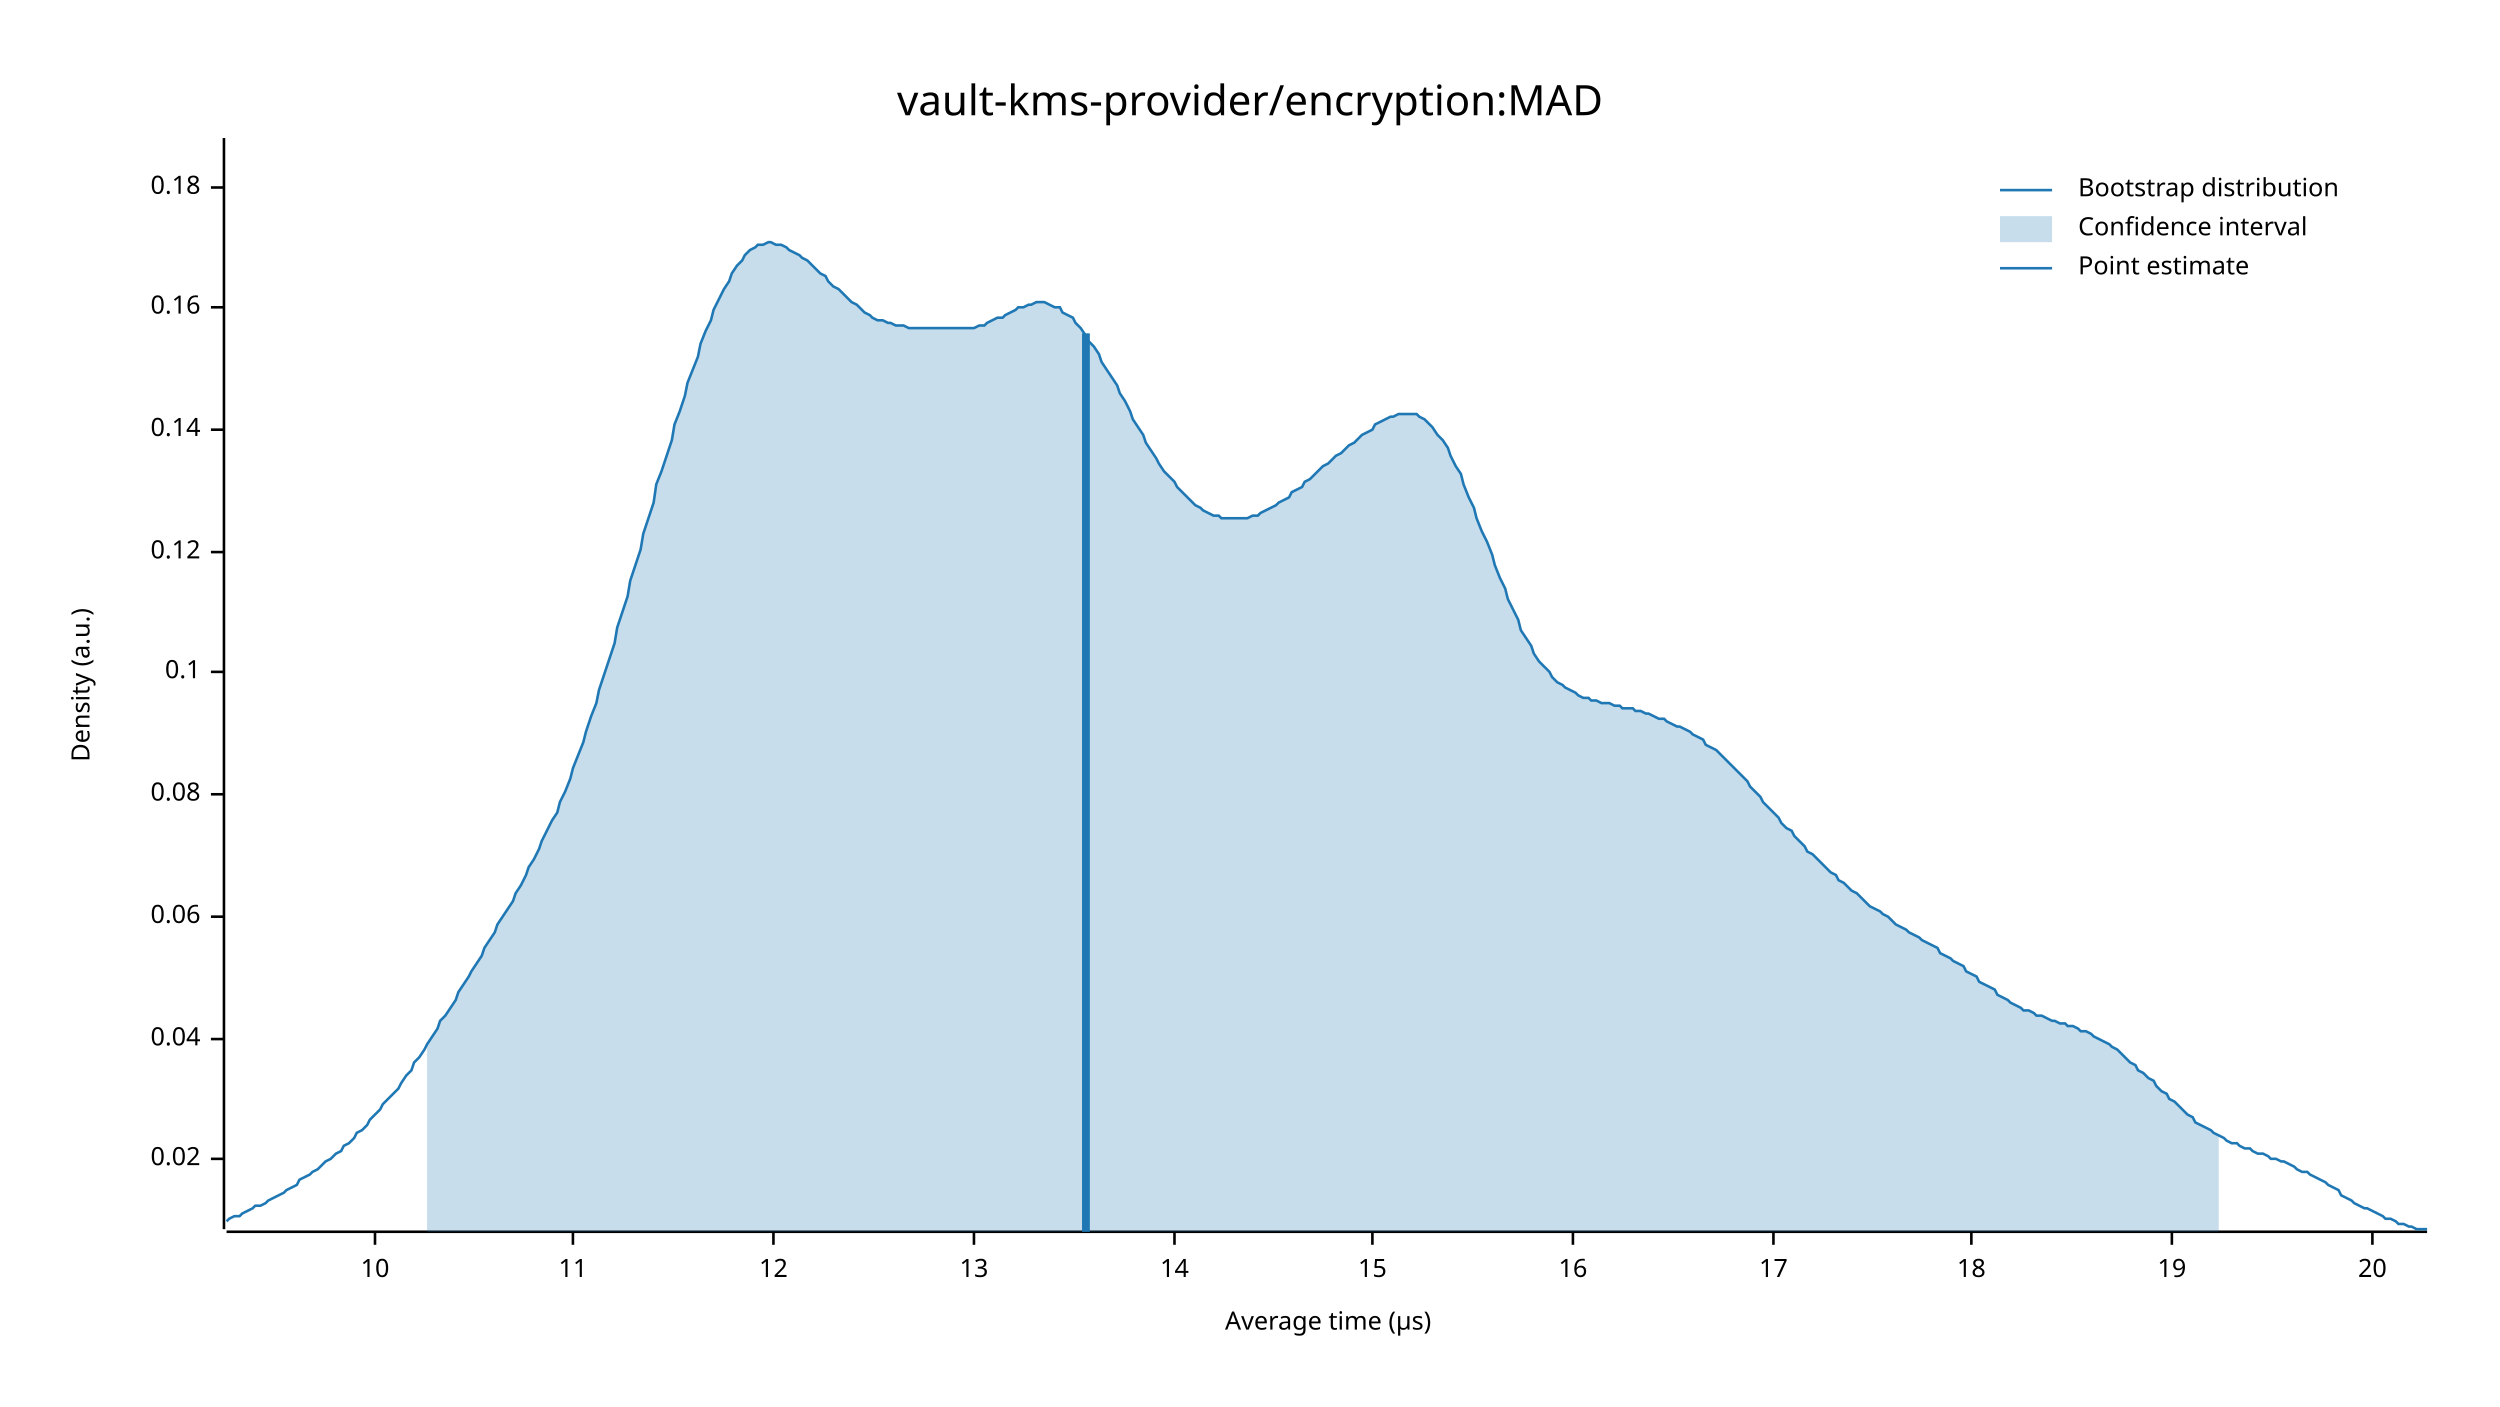
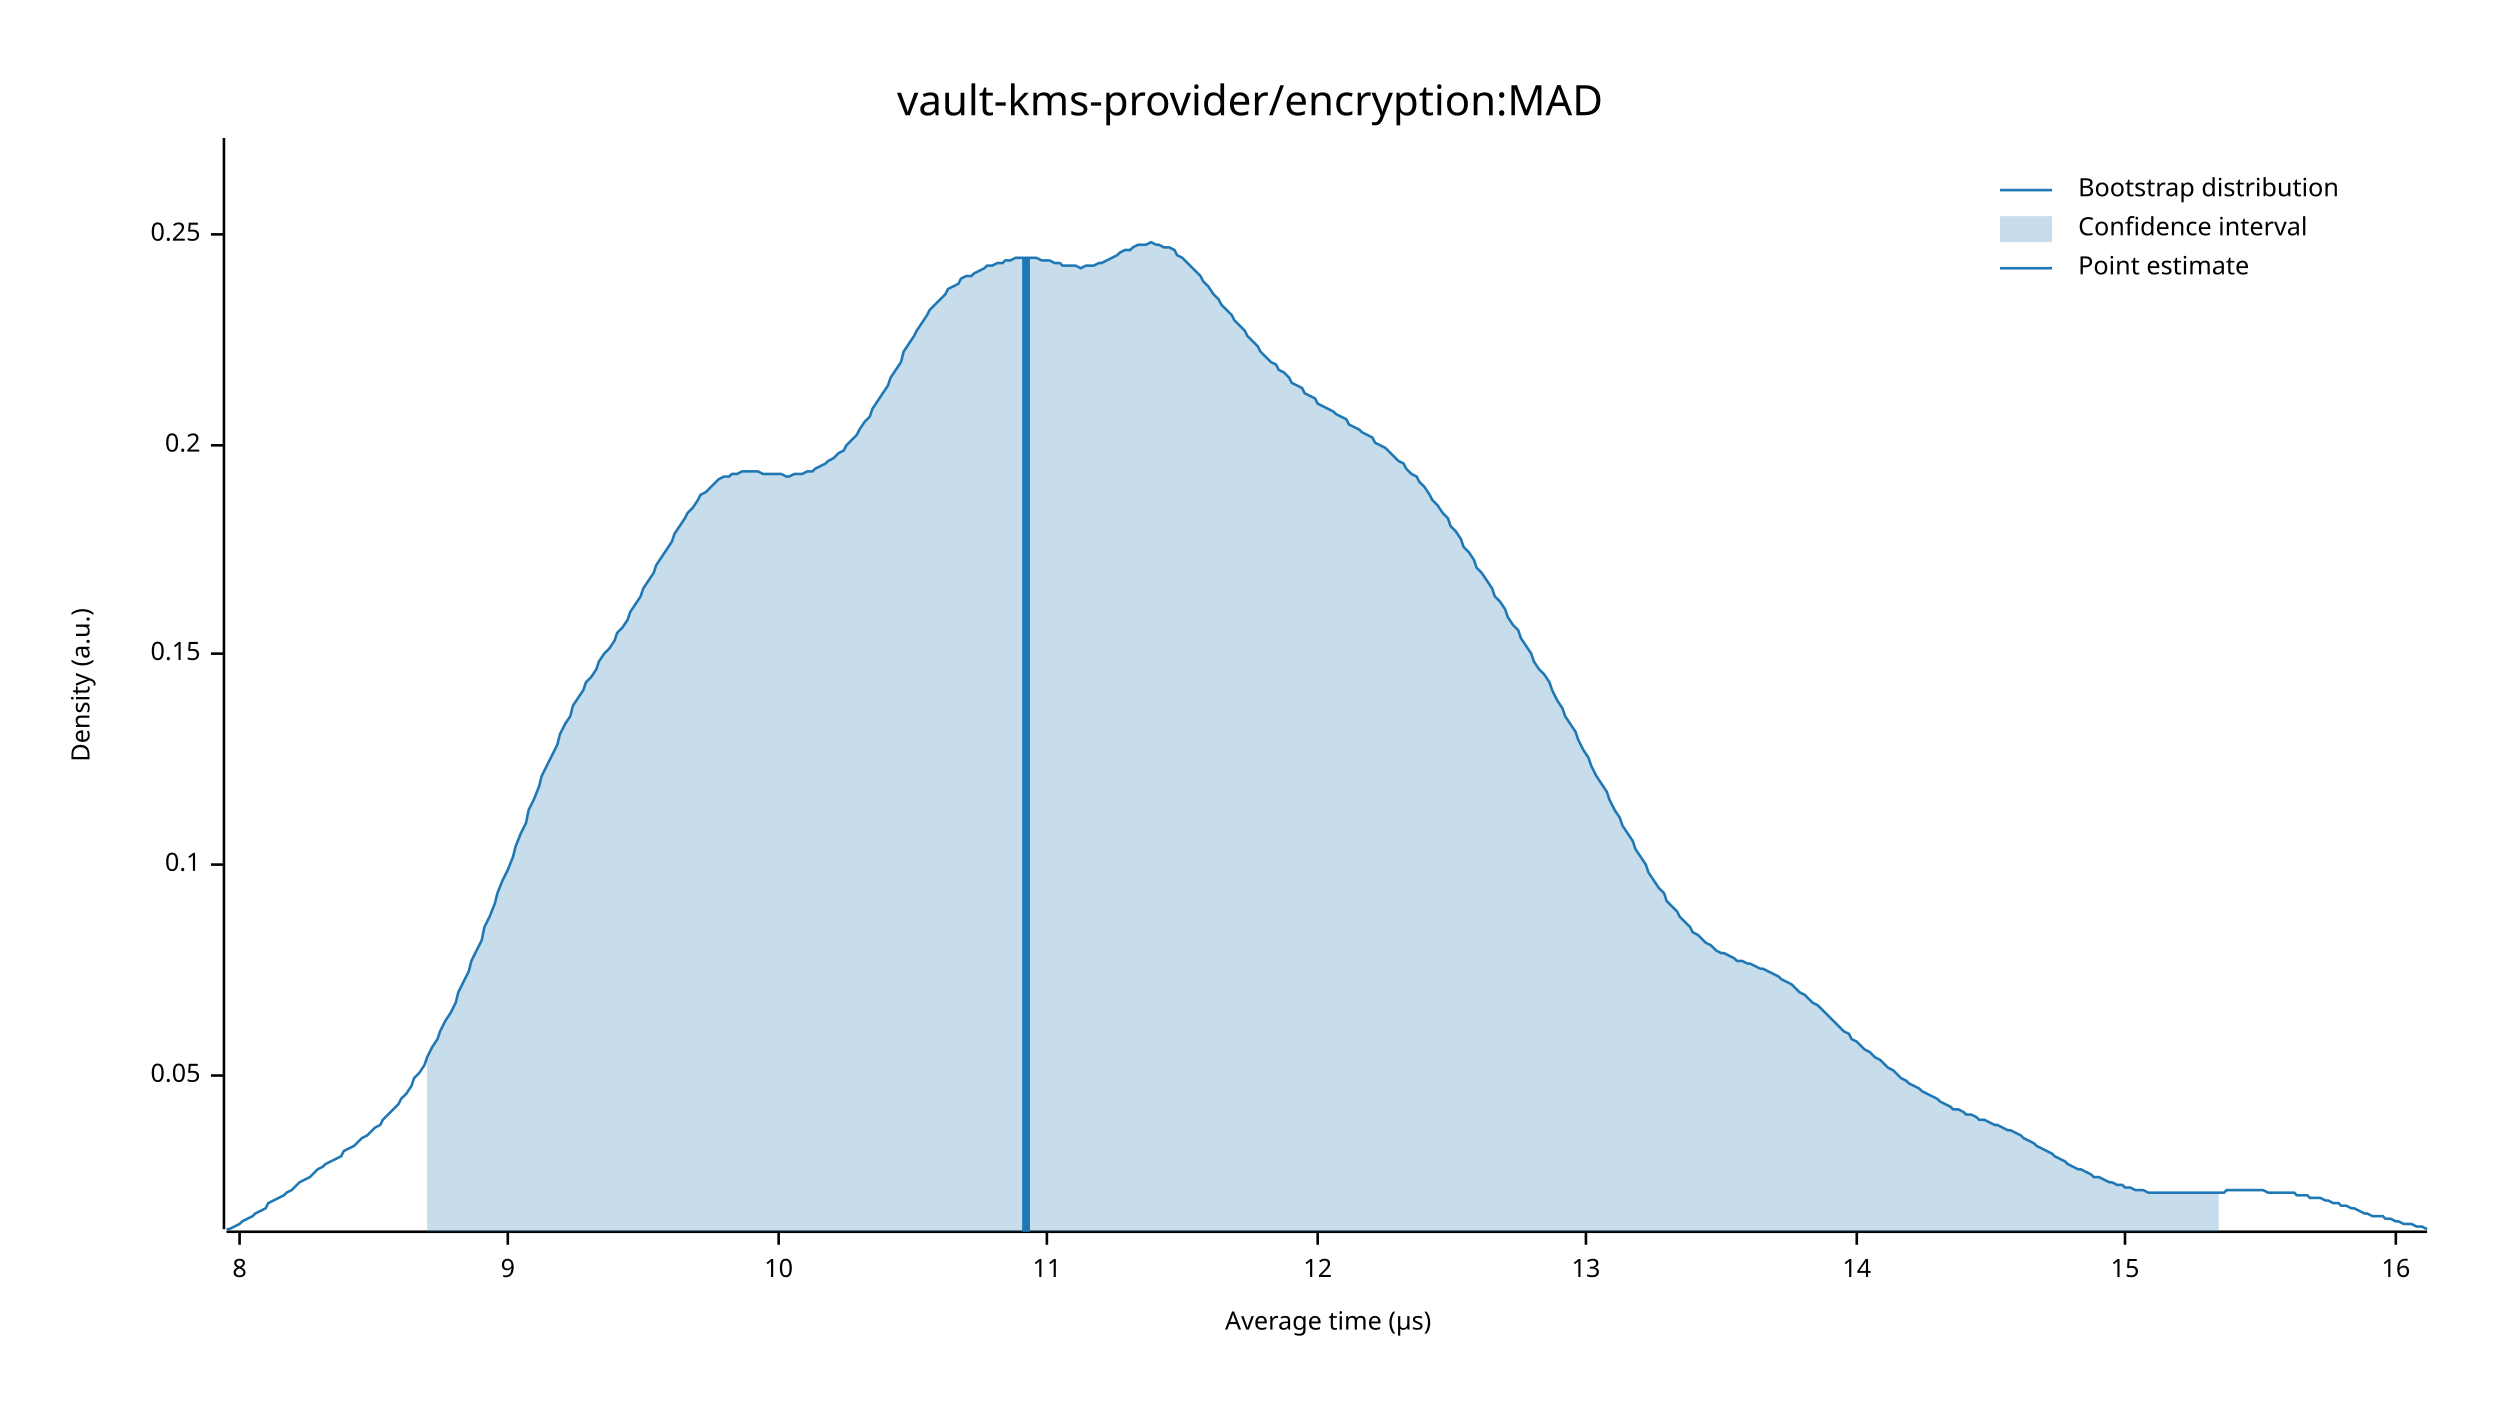
<svg xmlns="http://www.w3.org/2000/svg" width="960" height="540" viewBox="0 0 960 540">
  <text x="480" y="32" dy="0.76em" text-anchor="middle" font-family="sans-serif" font-size="16.129" opacity="1" fill="#000000">
vault-kms-provider/encryption:MAD
</text>
  <text x="27" y="263" dy="0.76em" text-anchor="middle" font-family="sans-serif" font-size="9.677" opacity="1" fill="#000000" transform="rotate(270, 27, 263)">
Density (a.u.)
</text>
  <text x="510" y="513" dy="-0.5ex" text-anchor="middle" font-family="sans-serif" font-size="9.677" opacity="1" fill="#000000">
Average time (µs)
</text>
  <polyline fill="none" opacity="1" stroke="#000000" stroke-width="1" points="86,53 86,472 " />
-   <text x="77" y="445" dy="0.5ex" text-anchor="end" font-family="sans-serif" font-size="9.677" opacity="1" fill="#000000">
- 0.02
+   <text x="77" y="413" dy="0.5ex" text-anchor="end" font-family="sans-serif" font-size="9.677" opacity="1" fill="#000000">
+ 0.05
</text>
-   <polyline fill="none" opacity="1" stroke="#000000" stroke-width="1" points="81,445 86,445 " />
-   <text x="77" y="399" dy="0.5ex" text-anchor="end" font-family="sans-serif" font-size="9.677" opacity="1" fill="#000000">
- 0.04
- </text>
-   <polyline fill="none" opacity="1" stroke="#000000" stroke-width="1" points="81,399 86,399 " />
-   <text x="77" y="352" dy="0.5ex" text-anchor="end" font-family="sans-serif" font-size="9.677" opacity="1" fill="#000000">
- 0.06
- </text>
-   <polyline fill="none" opacity="1" stroke="#000000" stroke-width="1" points="81,352 86,352 " />
-   <text x="77" y="305" dy="0.5ex" text-anchor="end" font-family="sans-serif" font-size="9.677" opacity="1" fill="#000000">
- 0.08
- </text>
-   <polyline fill="none" opacity="1" stroke="#000000" stroke-width="1" points="81,305 86,305 " />
-   <text x="77" y="258" dy="0.5ex" text-anchor="end" font-family="sans-serif" font-size="9.677" opacity="1" fill="#000000">
+   <polyline fill="none" opacity="1" stroke="#000000" stroke-width="1" points="81,413 86,413 " />
+   <text x="77" y="332" dy="0.5ex" text-anchor="end" font-family="sans-serif" font-size="9.677" opacity="1" fill="#000000">
0.1
</text>
-   <polyline fill="none" opacity="1" stroke="#000000" stroke-width="1" points="81,258 86,258 " />
-   <text x="77" y="212" dy="0.5ex" text-anchor="end" font-family="sans-serif" font-size="9.677" opacity="1" fill="#000000">
- 0.12
+   <polyline fill="none" opacity="1" stroke="#000000" stroke-width="1" points="81,332 86,332 " />
+   <text x="77" y="251" dy="0.5ex" text-anchor="end" font-family="sans-serif" font-size="9.677" opacity="1" fill="#000000">
+ 0.15
</text>
-   <polyline fill="none" opacity="1" stroke="#000000" stroke-width="1" points="81,212 86,212 " />
-   <text x="77" y="165" dy="0.5ex" text-anchor="end" font-family="sans-serif" font-size="9.677" opacity="1" fill="#000000">
- 0.14
+   <polyline fill="none" opacity="1" stroke="#000000" stroke-width="1" points="81,251 86,251 " />
+   <text x="77" y="171" dy="0.5ex" text-anchor="end" font-family="sans-serif" font-size="9.677" opacity="1" fill="#000000">
+ 0.2
</text>
-   <polyline fill="none" opacity="1" stroke="#000000" stroke-width="1" points="81,165 86,165 " />
-   <text x="77" y="118" dy="0.5ex" text-anchor="end" font-family="sans-serif" font-size="9.677" opacity="1" fill="#000000">
- 0.16
+   <polyline fill="none" opacity="1" stroke="#000000" stroke-width="1" points="81,171 86,171 " />
+   <text x="77" y="90" dy="0.5ex" text-anchor="end" font-family="sans-serif" font-size="9.677" opacity="1" fill="#000000">
+ 0.25
</text>
-   <polyline fill="none" opacity="1" stroke="#000000" stroke-width="1" points="81,118 86,118 " />
-   <text x="77" y="72" dy="0.5ex" text-anchor="end" font-family="sans-serif" font-size="9.677" opacity="1" fill="#000000">
- 0.18
+   <polyline fill="none" opacity="1" stroke="#000000" stroke-width="1" points="81,90 86,90 " />
+   <polyline fill="none" opacity="1" stroke="#000000" stroke-width="1" points="87,473 932,473 " />
+   <text x="92" y="483" dy="0.76em" text-anchor="middle" font-family="sans-serif" font-size="9.677" opacity="1" fill="#000000">
+ 8
</text>
-   <polyline fill="none" opacity="1" stroke="#000000" stroke-width="1" points="81,72 86,72 " />
-   <polyline fill="none" opacity="1" stroke="#000000" stroke-width="1" points="87,473 932,473 " />
-   <text x="144" y="483" dy="0.76em" text-anchor="middle" font-family="sans-serif" font-size="9.677" opacity="1" fill="#000000">
+   <polyline fill="none" opacity="1" stroke="#000000" stroke-width="1" points="92,473 92,478 " />
+   <text x="195" y="483" dy="0.76em" text-anchor="middle" font-family="sans-serif" font-size="9.677" opacity="1" fill="#000000">
+ 9
+ </text>
+   <polyline fill="none" opacity="1" stroke="#000000" stroke-width="1" points="195,473 195,478 " />
+   <text x="299" y="483" dy="0.76em" text-anchor="middle" font-family="sans-serif" font-size="9.677" opacity="1" fill="#000000">
10
</text>
-   <polyline fill="none" opacity="1" stroke="#000000" stroke-width="1" points="144,473 144,478 " />
-   <text x="220" y="483" dy="0.76em" text-anchor="middle" font-family="sans-serif" font-size="9.677" opacity="1" fill="#000000">
+   <polyline fill="none" opacity="1" stroke="#000000" stroke-width="1" points="299,473 299,478 " />
+   <text x="402" y="483" dy="0.76em" text-anchor="middle" font-family="sans-serif" font-size="9.677" opacity="1" fill="#000000">
11
</text>
-   <polyline fill="none" opacity="1" stroke="#000000" stroke-width="1" points="220,473 220,478 " />
-   <text x="297" y="483" dy="0.76em" text-anchor="middle" font-family="sans-serif" font-size="9.677" opacity="1" fill="#000000">
+   <polyline fill="none" opacity="1" stroke="#000000" stroke-width="1" points="402,473 402,478 " />
+   <text x="506" y="483" dy="0.76em" text-anchor="middle" font-family="sans-serif" font-size="9.677" opacity="1" fill="#000000">
12
</text>
-   <polyline fill="none" opacity="1" stroke="#000000" stroke-width="1" points="297,473 297,478 " />
-   <text x="374" y="483" dy="0.76em" text-anchor="middle" font-family="sans-serif" font-size="9.677" opacity="1" fill="#000000">
+   <polyline fill="none" opacity="1" stroke="#000000" stroke-width="1" points="506,473 506,478 " />
+   <text x="609" y="483" dy="0.76em" text-anchor="middle" font-family="sans-serif" font-size="9.677" opacity="1" fill="#000000">
13
</text>
-   <polyline fill="none" opacity="1" stroke="#000000" stroke-width="1" points="374,473 374,478 " />
-   <text x="451" y="483" dy="0.76em" text-anchor="middle" font-family="sans-serif" font-size="9.677" opacity="1" fill="#000000">
+   <polyline fill="none" opacity="1" stroke="#000000" stroke-width="1" points="609,473 609,478 " />
+   <text x="713" y="483" dy="0.76em" text-anchor="middle" font-family="sans-serif" font-size="9.677" opacity="1" fill="#000000">
14
</text>
-   <polyline fill="none" opacity="1" stroke="#000000" stroke-width="1" points="451,473 451,478 " />
-   <text x="527" y="483" dy="0.76em" text-anchor="middle" font-family="sans-serif" font-size="9.677" opacity="1" fill="#000000">
+   <polyline fill="none" opacity="1" stroke="#000000" stroke-width="1" points="713,473 713,478 " />
+   <text x="816" y="483" dy="0.76em" text-anchor="middle" font-family="sans-serif" font-size="9.677" opacity="1" fill="#000000">
15
</text>
-   <polyline fill="none" opacity="1" stroke="#000000" stroke-width="1" points="527,473 527,478 " />
-   <text x="604" y="483" dy="0.76em" text-anchor="middle" font-family="sans-serif" font-size="9.677" opacity="1" fill="#000000">
+   <polyline fill="none" opacity="1" stroke="#000000" stroke-width="1" points="816,473 816,478 " />
+   <text x="920" y="483" dy="0.76em" text-anchor="middle" font-family="sans-serif" font-size="9.677" opacity="1" fill="#000000">
16
</text>
-   <polyline fill="none" opacity="1" stroke="#000000" stroke-width="1" points="604,473 604,478 " />
-   <text x="681" y="483" dy="0.76em" text-anchor="middle" font-family="sans-serif" font-size="9.677" opacity="1" fill="#000000">
- 17
- </text>
-   <polyline fill="none" opacity="1" stroke="#000000" stroke-width="1" points="681,473 681,478 " />
-   <text x="757" y="483" dy="0.76em" text-anchor="middle" font-family="sans-serif" font-size="9.677" opacity="1" fill="#000000">
- 18
- </text>
-   <polyline fill="none" opacity="1" stroke="#000000" stroke-width="1" points="757,473 757,478 " />
-   <text x="834" y="483" dy="0.76em" text-anchor="middle" font-family="sans-serif" font-size="9.677" opacity="1" fill="#000000">
- 19
- </text>
-   <polyline fill="none" opacity="1" stroke="#000000" stroke-width="1" points="834,473 834,478 " />
-   <text x="911" y="483" dy="0.76em" text-anchor="middle" font-family="sans-serif" font-size="9.677" opacity="1" fill="#000000">
- 20
- </text>
-   <polyline fill="none" opacity="1" stroke="#000000" stroke-width="1" points="911,473 911,478 " />
-   <polyline fill="none" opacity="1" stroke="#1F78B4" stroke-width="1" points="87,469 88,468 90,467 92,467 93,466 95,465 97,464 98,463 100,463 102,462 103,461 105,460 107,459 109,458 110,457 112,456 114,455 115,453 117,452 119,451 120,450 122,449 124,447 125,446 127,445 129,443 131,442 132,440 134,439 136,437 137,435 139,434 141,432 142,430 144,428 146,426 147,424 149,422 151,420 153,418 154,416 156,413 158,411 159,408 161,406 163,403 164,401 166,398 168,395 169,392 171,390 173,387 175,384 176,381 178,378 180,375 181,373 183,370 185,367 186,364 188,361 190,358 191,355 193,352 195,349 197,346 198,343 200,340 202,336 203,333 205,330 207,326 208,323 210,319 212,315 214,312 215,308 217,304 219,299 220,295 222,290 224,285 225,281 227,275 229,270 230,265 232,259 234,253 236,247 237,241 239,235 241,229 242,223 244,217 246,211 247,205 249,199 251,193 252,186 254,181 256,175 258,169 259,163 261,158 263,152 264,147 266,142 268,137 269,132 271,127 273,123 274,119 276,115 278,111 280,108 281,105 283,102 285,100 286,98 288,96 290,95 291,94 293,94 295,93 296,93 298,94 300,94 302,95 303,96 305,97 307,98 308,99 310,100 312,102 313,103 315,105 317,106 318,108 320,110 322,111 324,113 325,114 327,116 329,117 330,118 332,120 334,121 335,122 337,123 339,123 341,124 342,124 344,125 346,125 347,125 349,126 351,126 352,126 354,126 356,126 357,126 359,126 361,126 363,126 364,126 366,126 368,126 369,126 371,126 373,126 374,126 376,125 378,125 379,124 381,123 383,122 385,122 386,121 388,120 390,119 391,118 393,118 395,117 396,117 398,116 400,116 401,116 403,117 405,118 407,118 408,120 410,121 412,122 413,124 415,126 417,129 418,131 420,133 422,136 423,139 425,142 427,145 429,148 430,151 432,154 434,158 435,161 437,164 439,167 440,170 442,173 444,176 445,178 447,181 449,183 451,185 452,187 454,189 456,191 457,192 459,194 461,195 462,196 464,197 466,198 468,198 469,199 471,199 473,199 474,199 476,199 478,199 479,199 481,198 483,198 484,197 486,196 488,195 490,194 491,193 493,192 495,191 496,189 498,188 500,187 501,185 503,184 505,182 506,181 508,179 510,178 512,176 513,175 515,174 517,172 518,171 520,170 522,168 523,167 525,166 527,165 528,163 530,162 532,161 534,160 535,160 537,159 539,159 540,159 542,159 544,159 545,160 547,161 549,163 550,164 552,167 554,169 556,172 557,175 559,179 561,182 562,186 564,191 566,195 567,199 569,204 571,208 573,213 574,217 576,222 578,226 579,230 581,234 583,238 584,242 586,245 588,248 589,251 591,254 593,256 595,258 596,260 598,262 600,263 601,264 603,265 605,266 606,267 608,268 610,268 611,269 613,269 615,270 617,270 618,270 620,271 622,271 623,272 625,272 627,272 628,273 630,273 632,274 633,274 635,275 637,276 639,276 640,277 642,278 644,279 645,279 647,280 649,281 650,282 652,283 654,284 655,286 657,287 659,288 661,290 662,291 664,293 666,295 667,296 669,298 671,300 672,302 674,304 676,306 677,308 679,310 681,312 683,314 684,316 686,318 688,319 689,321 691,323 693,325 694,327 696,328 698,330 700,332 701,333 703,335 705,336 706,338 708,339 710,341 711,342 713,343 715,345 716,346 718,348 720,349 722,350 723,351 725,352 727,354 728,355 730,356 732,357 733,358 735,359 737,360 738,361 740,362 742,363 744,364 745,366 747,367 749,368 750,369 752,370 754,371 755,373 757,374 759,375 760,377 762,378 764,379 766,380 767,382 769,383 771,384 772,385 774,386 776,387 777,388 779,388 781,389 782,390 784,390 786,391 788,392 789,392 791,393 793,393 794,394 796,394 798,395 799,396 801,396 803,397 804,398 806,399 808,400 810,401 811,402 813,403 815,405 816,406 818,408 820,409 821,411 823,412 825,414 827,415 828,417 830,419 832,420 833,422 835,423 837,425 838,426 840,428 842,429 843,431 845,432 847,433 849,434 850,435 852,436 854,437 855,438 857,439 859,439 860,440 862,441 864,441 865,442 867,443 869,443 871,444 872,445 874,445 876,446 877,446 879,447 881,448 882,449 884,450 886,450 887,451 889,452 891,453 893,454 894,455 896,456 898,457 899,459 901,460 903,461 904,462 906,463 908,464 909,464 911,465 913,466 915,467 916,468 918,468 920,469 921,470 923,470 925,471 926,471 928,472 930,472 932,472 " />
-   <polygon opacity="0.25" fill="#1F78B4" points="164,401 166,398 168,395 169,392 171,390 173,387 175,384 176,381 178,378 180,375 181,373 183,370 185,367 186,364 188,361 190,358 191,355 193,352 195,349 197,346 198,343 200,340 202,336 203,333 205,330 207,326 208,323 210,319 212,315 214,312 215,308 217,304 219,299 220,295 222,290 224,285 225,281 227,275 229,270 230,265 232,259 234,253 236,247 237,241 239,235 241,229 242,223 244,217 246,211 247,205 249,199 251,193 252,186 254,181 256,175 258,169 259,163 261,158 263,152 264,147 266,142 268,137 269,132 271,127 273,123 274,119 276,115 278,111 280,108 281,105 283,102 285,100 286,98 288,96 290,95 291,94 293,94 295,93 296,93 298,94 300,94 302,95 303,96 305,97 307,98 308,99 310,100 312,102 313,103 315,105 317,106 318,108 320,110 322,111 324,113 325,114 327,116 329,117 330,118 332,120 334,121 335,122 337,123 339,123 341,124 342,124 344,125 346,125 347,125 349,126 351,126 352,126 354,126 356,126 357,126 359,126 361,126 363,126 364,126 366,126 368,126 369,126 371,126 373,126 374,126 376,125 378,125 379,124 381,123 383,122 385,122 386,121 388,120 390,119 391,118 393,118 395,117 396,117 398,116 400,116 401,116 403,117 405,118 407,118 408,120 410,121 412,122 413,124 415,126 417,129 418,131 420,133 422,136 423,139 425,142 427,145 429,148 430,151 432,154 434,158 435,161 437,164 439,167 440,170 442,173 444,176 445,178 447,181 449,183 451,185 452,187 454,189 456,191 457,192 459,194 461,195 462,196 464,197 466,198 468,198 469,199 471,199 473,199 474,199 476,199 478,199 479,199 481,198 483,198 484,197 486,196 488,195 490,194 491,193 493,192 495,191 496,189 498,188 500,187 501,185 503,184 505,182 506,181 508,179 510,178 512,176 513,175 515,174 517,172 518,171 520,170 522,168 523,167 525,166 527,165 528,163 530,162 532,161 534,160 535,160 537,159 539,159 540,159 542,159 544,159 545,160 547,161 549,163 550,164 552,167 554,169 556,172 557,175 559,179 561,182 562,186 564,191 566,195 567,199 569,204 571,208 573,213 574,217 576,222 578,226 579,230 581,234 583,238 584,242 586,245 588,248 589,251 591,254 593,256 595,258 596,260 598,262 600,263 601,264 603,265 605,266 606,267 608,268 610,268 611,269 613,269 615,270 617,270 618,270 620,271 622,271 623,272 625,272 627,272 628,273 630,273 632,274 633,274 635,275 637,276 639,276 640,277 642,278 644,279 645,279 647,280 649,281 650,282 652,283 654,284 655,286 657,287 659,288 661,290 662,291 664,293 666,295 667,296 669,298 671,300 672,302 674,304 676,306 677,308 679,310 681,312 683,314 684,316 686,318 688,319 689,321 691,323 693,325 694,327 696,328 698,330 700,332 701,333 703,335 705,336 706,338 708,339 710,341 711,342 713,343 715,345 716,346 718,348 720,349 722,350 723,351 725,352 727,354 728,355 730,356 732,357 733,358 735,359 737,360 738,361 740,362 742,363 744,364 745,366 747,367 749,368 750,369 752,370 754,371 755,373 757,374 759,375 760,377 762,378 764,379 766,380 767,382 769,383 771,384 772,385 774,386 776,387 777,388 779,388 781,389 782,390 784,390 786,391 788,392 789,392 791,393 793,393 794,394 796,394 798,395 799,396 801,396 803,397 804,398 806,399 808,400 810,401 811,402 813,403 815,405 816,406 818,408 820,409 821,411 823,412 825,414 827,415 828,417 830,419 832,420 833,422 835,423 837,425 838,426 840,428 842,429 843,431 845,432 847,433 849,434 850,435 852,436 852,473 164,473 " />
-   <polyline fill="none" opacity="1" stroke="#1F78B4" stroke-width="3" points="417,473 417,128 " />
+   <polyline fill="none" opacity="1" stroke="#000000" stroke-width="1" points="920,473 920,478 " />
+   <polyline fill="none" opacity="1" stroke="#1F78B4" stroke-width="1" points="87,472 88,472 90,471 92,470 93,469 95,468 97,467 98,466 100,465 102,464 103,462 105,461 107,460 109,459 110,458 112,457 114,455 115,454 117,453 119,452 120,451 122,449 124,448 125,447 127,446 129,445 131,444 132,442 134,441 136,440 137,439 139,437 141,436 142,435 144,433 146,432 147,430 149,428 151,426 153,424 154,422 156,420 158,417 159,414 161,412 163,409 164,406 166,402 168,399 169,396 171,392 173,389 175,385 176,381 178,377 180,373 181,369 183,365 185,361 186,356 188,352 190,347 191,343 193,338 195,334 197,329 198,325 200,320 202,316 203,311 205,307 207,302 208,298 210,294 212,290 214,286 215,282 217,278 219,275 220,271 222,268 224,265 225,262 227,260 229,257 230,254 232,251 234,249 236,246 237,243 239,241 241,238 242,235 244,232 246,229 247,226 249,223 251,220 252,217 254,214 256,211 258,208 259,205 261,202 263,199 264,197 266,195 268,192 269,190 271,189 273,187 274,186 276,184 278,183 280,183 281,182 283,182 285,181 286,181 288,181 290,181 291,181 293,182 295,182 296,182 298,182 300,182 302,183 303,183 305,182 307,182 308,182 310,181 312,181 313,180 315,179 317,178 318,177 320,176 322,174 324,173 325,171 327,169 329,167 330,165 332,162 334,160 335,157 337,154 339,151 341,148 342,145 344,142 346,139 347,135 349,132 351,129 352,127 354,124 356,121 357,119 359,117 361,115 363,113 364,111 366,110 368,109 369,107 371,106 373,106 374,105 376,104 378,103 379,102 381,102 383,101 385,101 386,100 388,100 390,99 391,99 393,99 395,99 396,99 398,99 400,100 401,100 403,100 405,101 407,101 408,102 410,102 412,102 413,102 415,103 417,102 418,102 420,102 422,101 423,101 425,100 427,99 429,98 430,97 432,96 434,96 435,95 437,94 439,94 440,94 442,93 444,94 445,94 447,95 449,95 451,96 452,98 454,99 456,101 457,102 459,104 461,106 462,108 464,110 466,113 468,115 469,117 471,119 473,121 474,123 476,125 478,127 479,129 481,131 483,133 484,135 486,137 488,139 490,140 491,142 493,143 495,145 496,147 498,148 500,149 501,151 503,152 505,153 506,155 508,156 510,157 512,158 513,159 515,160 517,161 518,163 520,164 522,165 523,166 525,167 527,168 528,170 530,171 532,172 534,174 535,175 537,177 539,178 540,180 542,182 544,183 545,185 547,187 549,190 550,192 552,194 554,197 556,199 557,202 559,204 561,207 562,210 564,212 566,215 567,218 569,220 571,223 573,226 574,229 576,231 578,234 579,237 581,240 583,242 584,245 586,248 588,251 589,254 591,257 593,259 595,262 596,265 598,269 600,272 601,275 603,278 605,281 606,284 608,288 610,291 611,294 613,298 615,301 617,304 618,307 620,311 622,314 623,317 625,320 627,323 628,326 630,329 632,332 633,335 635,338 637,341 639,343 640,346 642,348 644,350 645,352 647,354 649,356 650,358 652,359 654,361 655,362 657,363 659,365 661,366 662,366 664,367 666,368 667,369 669,369 671,370 672,370 674,371 676,372 677,372 679,373 681,374 683,375 684,376 686,377 688,378 689,379 691,381 693,382 694,383 696,385 698,386 700,388 701,389 703,391 705,393 706,394 708,396 710,397 711,399 713,400 715,402 716,403 718,404 720,406 722,407 723,408 725,410 727,411 728,412 730,414 732,415 733,416 735,417 737,418 738,419 740,420 742,421 744,422 745,423 747,424 749,425 750,426 752,426 754,427 755,428 757,428 759,429 760,430 762,430 764,431 766,432 767,432 769,433 771,434 772,434 774,435 776,436 777,437 779,438 781,439 782,440 784,441 786,442 788,443 789,444 791,445 793,446 794,447 796,448 798,449 799,449 801,450 803,451 804,452 806,452 808,453 810,454 811,454 813,455 815,455 816,456 818,456 820,457 821,457 823,457 825,458 827,458 828,458 830,458 832,458 833,458 835,458 837,458 838,458 840,458 842,458 843,458 845,458 847,458 849,458 850,458 852,458 854,458 855,457 857,457 859,457 860,457 862,457 864,457 865,457 867,457 869,457 871,458 872,458 874,458 876,458 877,458 879,458 881,458 882,459 884,459 886,459 887,460 889,460 891,460 893,461 894,461 896,462 898,462 899,463 901,463 903,464 904,464 906,465 908,466 909,466 911,467 913,467 915,467 916,468 918,468 920,469 921,469 923,470 925,470 926,470 928,471 930,471 932,472 " />
+   <polygon opacity="0.25" fill="#1F78B4" points="164,406 166,402 168,399 169,396 171,392 173,389 175,385 176,381 178,377 180,373 181,369 183,365 185,361 186,356 188,352 190,347 191,343 193,338 195,334 197,329 198,325 200,320 202,316 203,311 205,307 207,302 208,298 210,294 212,290 214,286 215,282 217,278 219,275 220,271 222,268 224,265 225,262 227,260 229,257 230,254 232,251 234,249 236,246 237,243 239,241 241,238 242,235 244,232 246,229 247,226 249,223 251,220 252,217 254,214 256,211 258,208 259,205 261,202 263,199 264,197 266,195 268,192 269,190 271,189 273,187 274,186 276,184 278,183 280,183 281,182 283,182 285,181 286,181 288,181 290,181 291,181 293,182 295,182 296,182 298,182 300,182 302,183 303,183 305,182 307,182 308,182 310,181 312,181 313,180 315,179 317,178 318,177 320,176 322,174 324,173 325,171 327,169 329,167 330,165 332,162 334,160 335,157 337,154 339,151 341,148 342,145 344,142 346,139 347,135 349,132 351,129 352,127 354,124 356,121 357,119 359,117 361,115 363,113 364,111 366,110 368,109 369,107 371,106 373,106 374,105 376,104 378,103 379,102 381,102 383,101 385,101 386,100 388,100 390,99 391,99 393,99 395,99 396,99 398,99 400,100 401,100 403,100 405,101 407,101 408,102 410,102 412,102 413,102 415,103 417,102 418,102 420,102 422,101 423,101 425,100 427,99 429,98 430,97 432,96 434,96 435,95 437,94 439,94 440,94 442,93 444,94 445,94 447,95 449,95 451,96 452,98 454,99 456,101 457,102 459,104 461,106 462,108 464,110 466,113 468,115 469,117 471,119 473,121 474,123 476,125 478,127 479,129 481,131 483,133 484,135 486,137 488,139 490,140 491,142 493,143 495,145 496,147 498,148 500,149 501,151 503,152 505,153 506,155 508,156 510,157 512,158 513,159 515,160 517,161 518,163 520,164 522,165 523,166 525,167 527,168 528,170 530,171 532,172 534,174 535,175 537,177 539,178 540,180 542,182 544,183 545,185 547,187 549,190 550,192 552,194 554,197 556,199 557,202 559,204 561,207 562,210 564,212 566,215 567,218 569,220 571,223 573,226 574,229 576,231 578,234 579,237 581,240 583,242 584,245 586,248 588,251 589,254 591,257 593,259 595,262 596,265 598,269 600,272 601,275 603,278 605,281 606,284 608,288 610,291 611,294 613,298 615,301 617,304 618,307 620,311 622,314 623,317 625,320 627,323 628,326 630,329 632,332 633,335 635,338 637,341 639,343 640,346 642,348 644,350 645,352 647,354 649,356 650,358 652,359 654,361 655,362 657,363 659,365 661,366 662,366 664,367 666,368 667,369 669,369 671,370 672,370 674,371 676,372 677,372 679,373 681,374 683,375 684,376 686,377 688,378 689,379 691,381 693,382 694,383 696,385 698,386 700,388 701,389 703,391 705,393 706,394 708,396 710,397 711,399 713,400 715,402 716,403 718,404 720,406 722,407 723,408 725,410 727,411 728,412 730,414 732,415 733,416 735,417 737,418 738,419 740,420 742,421 744,422 745,423 747,424 749,425 750,426 752,426 754,427 755,428 757,428 759,429 760,430 762,430 764,431 766,432 767,432 769,433 771,434 772,434 774,435 776,436 777,437 779,438 781,439 782,440 784,441 786,442 788,443 789,444 791,445 793,446 794,447 796,448 798,449 799,449 801,450 803,451 804,452 806,452 808,453 810,454 811,454 813,455 815,455 816,456 818,456 820,457 821,457 823,457 825,458 827,458 828,458 830,458 832,458 833,458 835,458 837,458 838,458 840,458 842,458 843,458 845,458 847,458 849,458 850,458 852,458 852,473 164,473 " />
+   <polyline fill="none" opacity="1" stroke="#1F78B4" stroke-width="3" points="394,473 394,99 " />
  <text x="798" y="68" dy="0.76em" text-anchor="start" font-family="sans-serif" font-size="9.677" opacity="1" fill="#000000">
Bootstrap distribution
</text>
  <text x="798" y="83" dy="0.76em" text-anchor="start" font-family="sans-serif" font-size="9.677" opacity="1" fill="#000000">
Confidence interval
</text>
  <text x="798" y="98" dy="0.76em" text-anchor="start" font-family="sans-serif" font-size="9.677" opacity="1" fill="#000000">
Point estimate
</text>
  <polyline fill="none" opacity="1" stroke="#1F78B4" stroke-width="1" points="768,73 788,73 " />
  <rect x="768" y="83" width="20" height="10" opacity="0.25" fill="#1F78B4" stroke="none" />
  <polyline fill="none" opacity="1" stroke="#1F78B4" stroke-width="1" points="768,103 788,103 " />
</svg>
